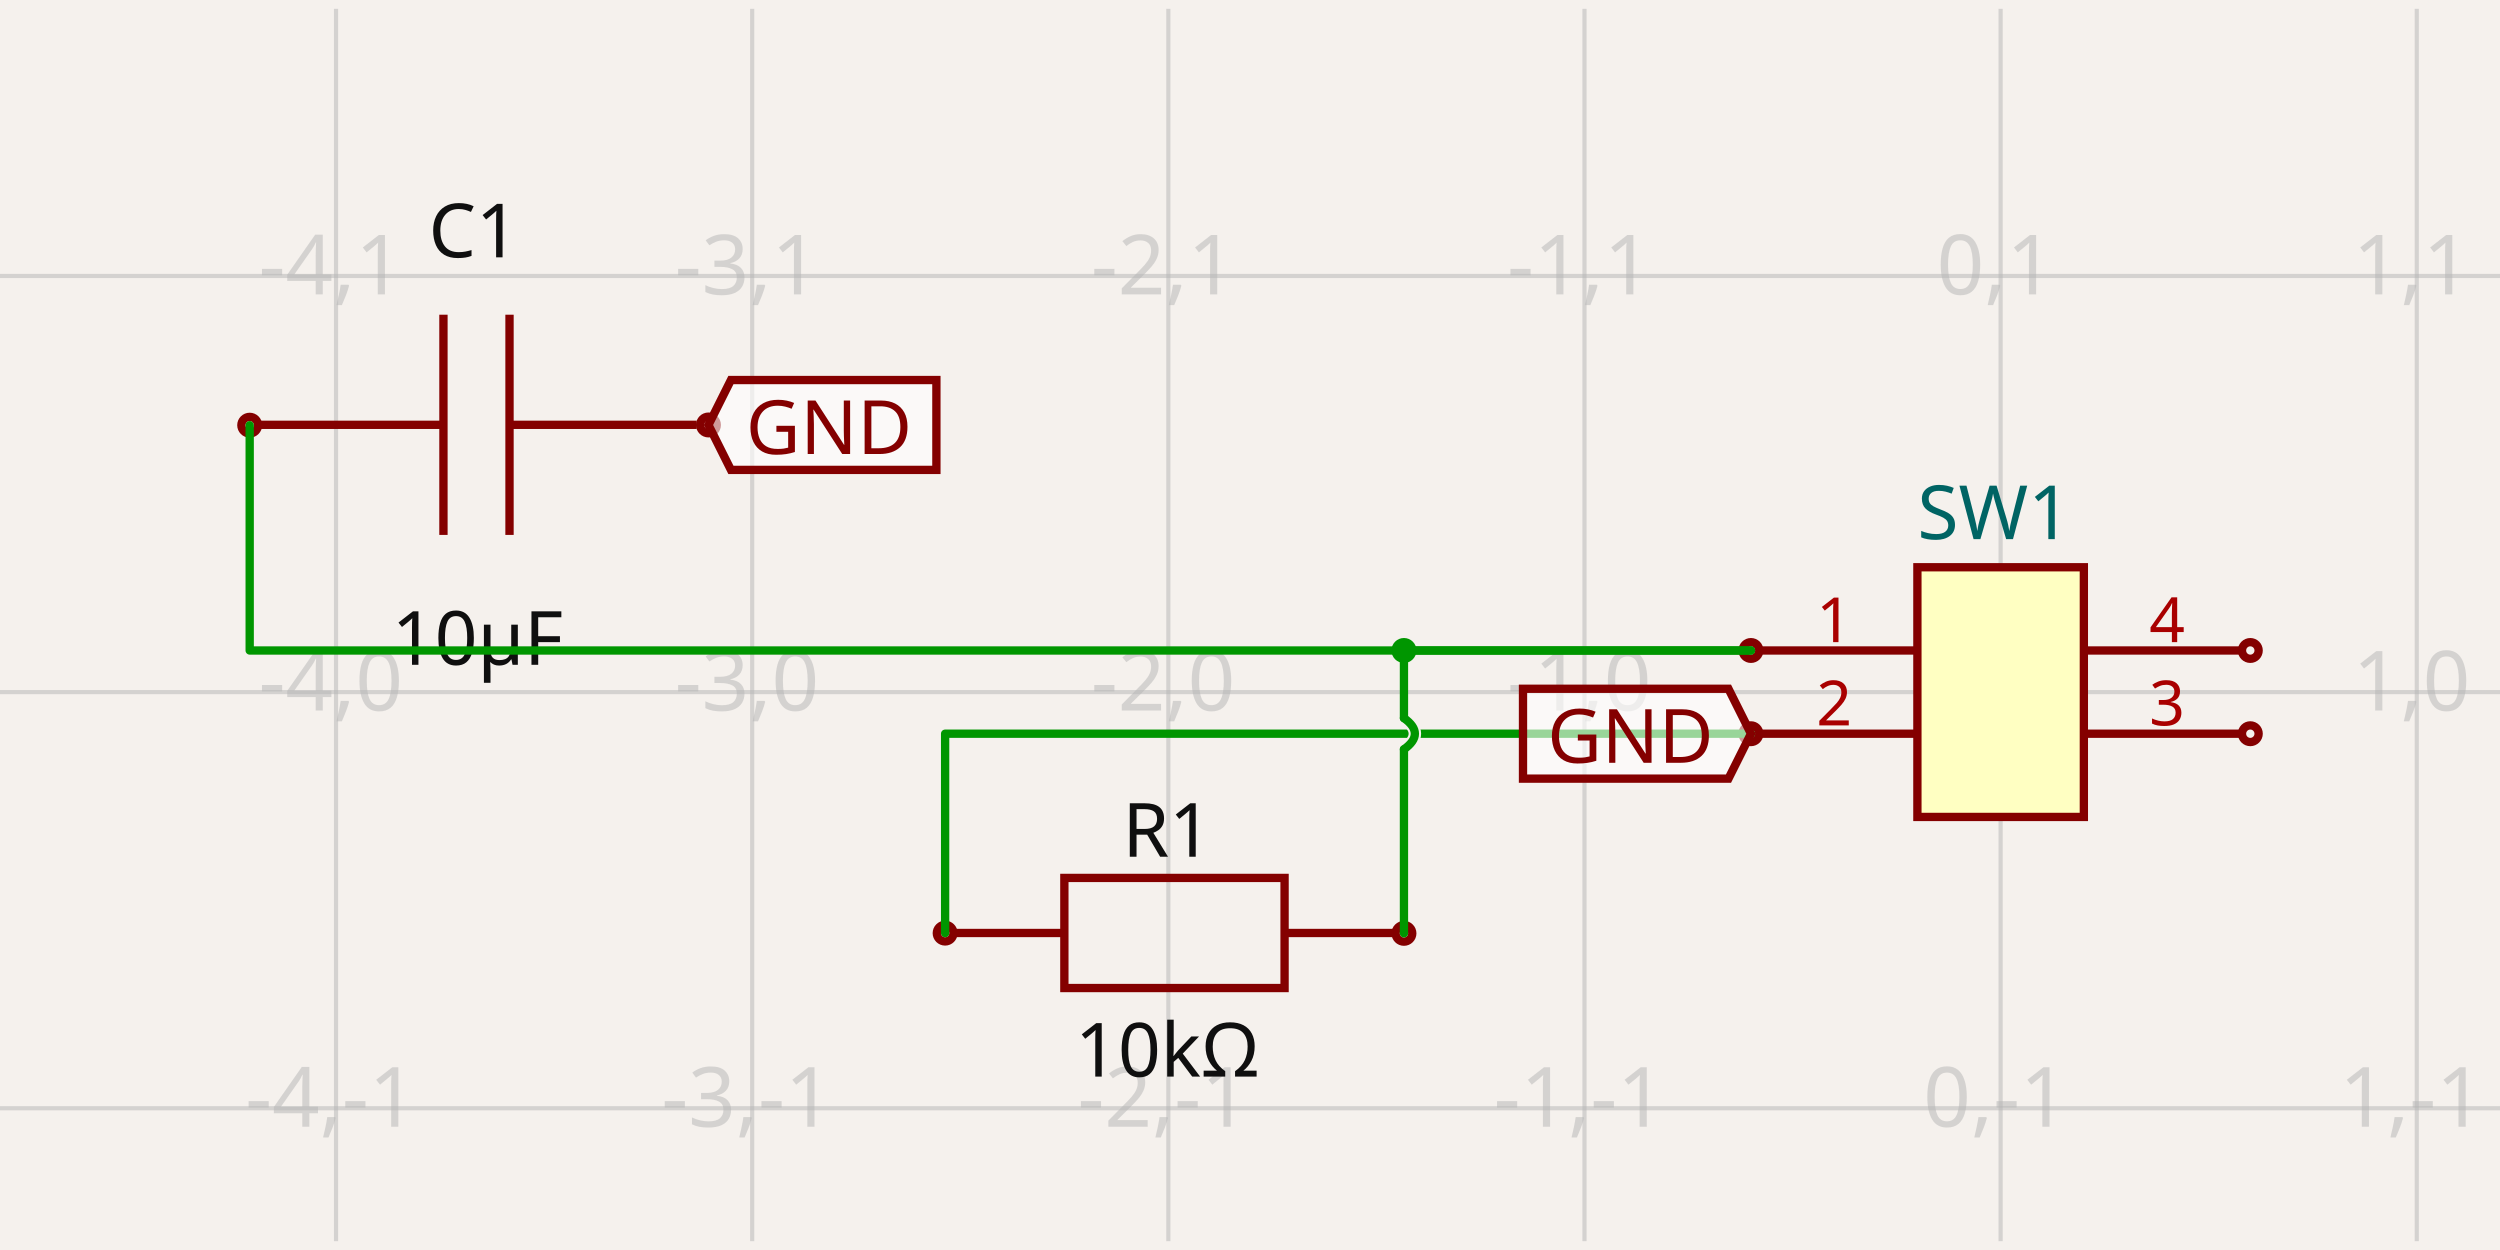
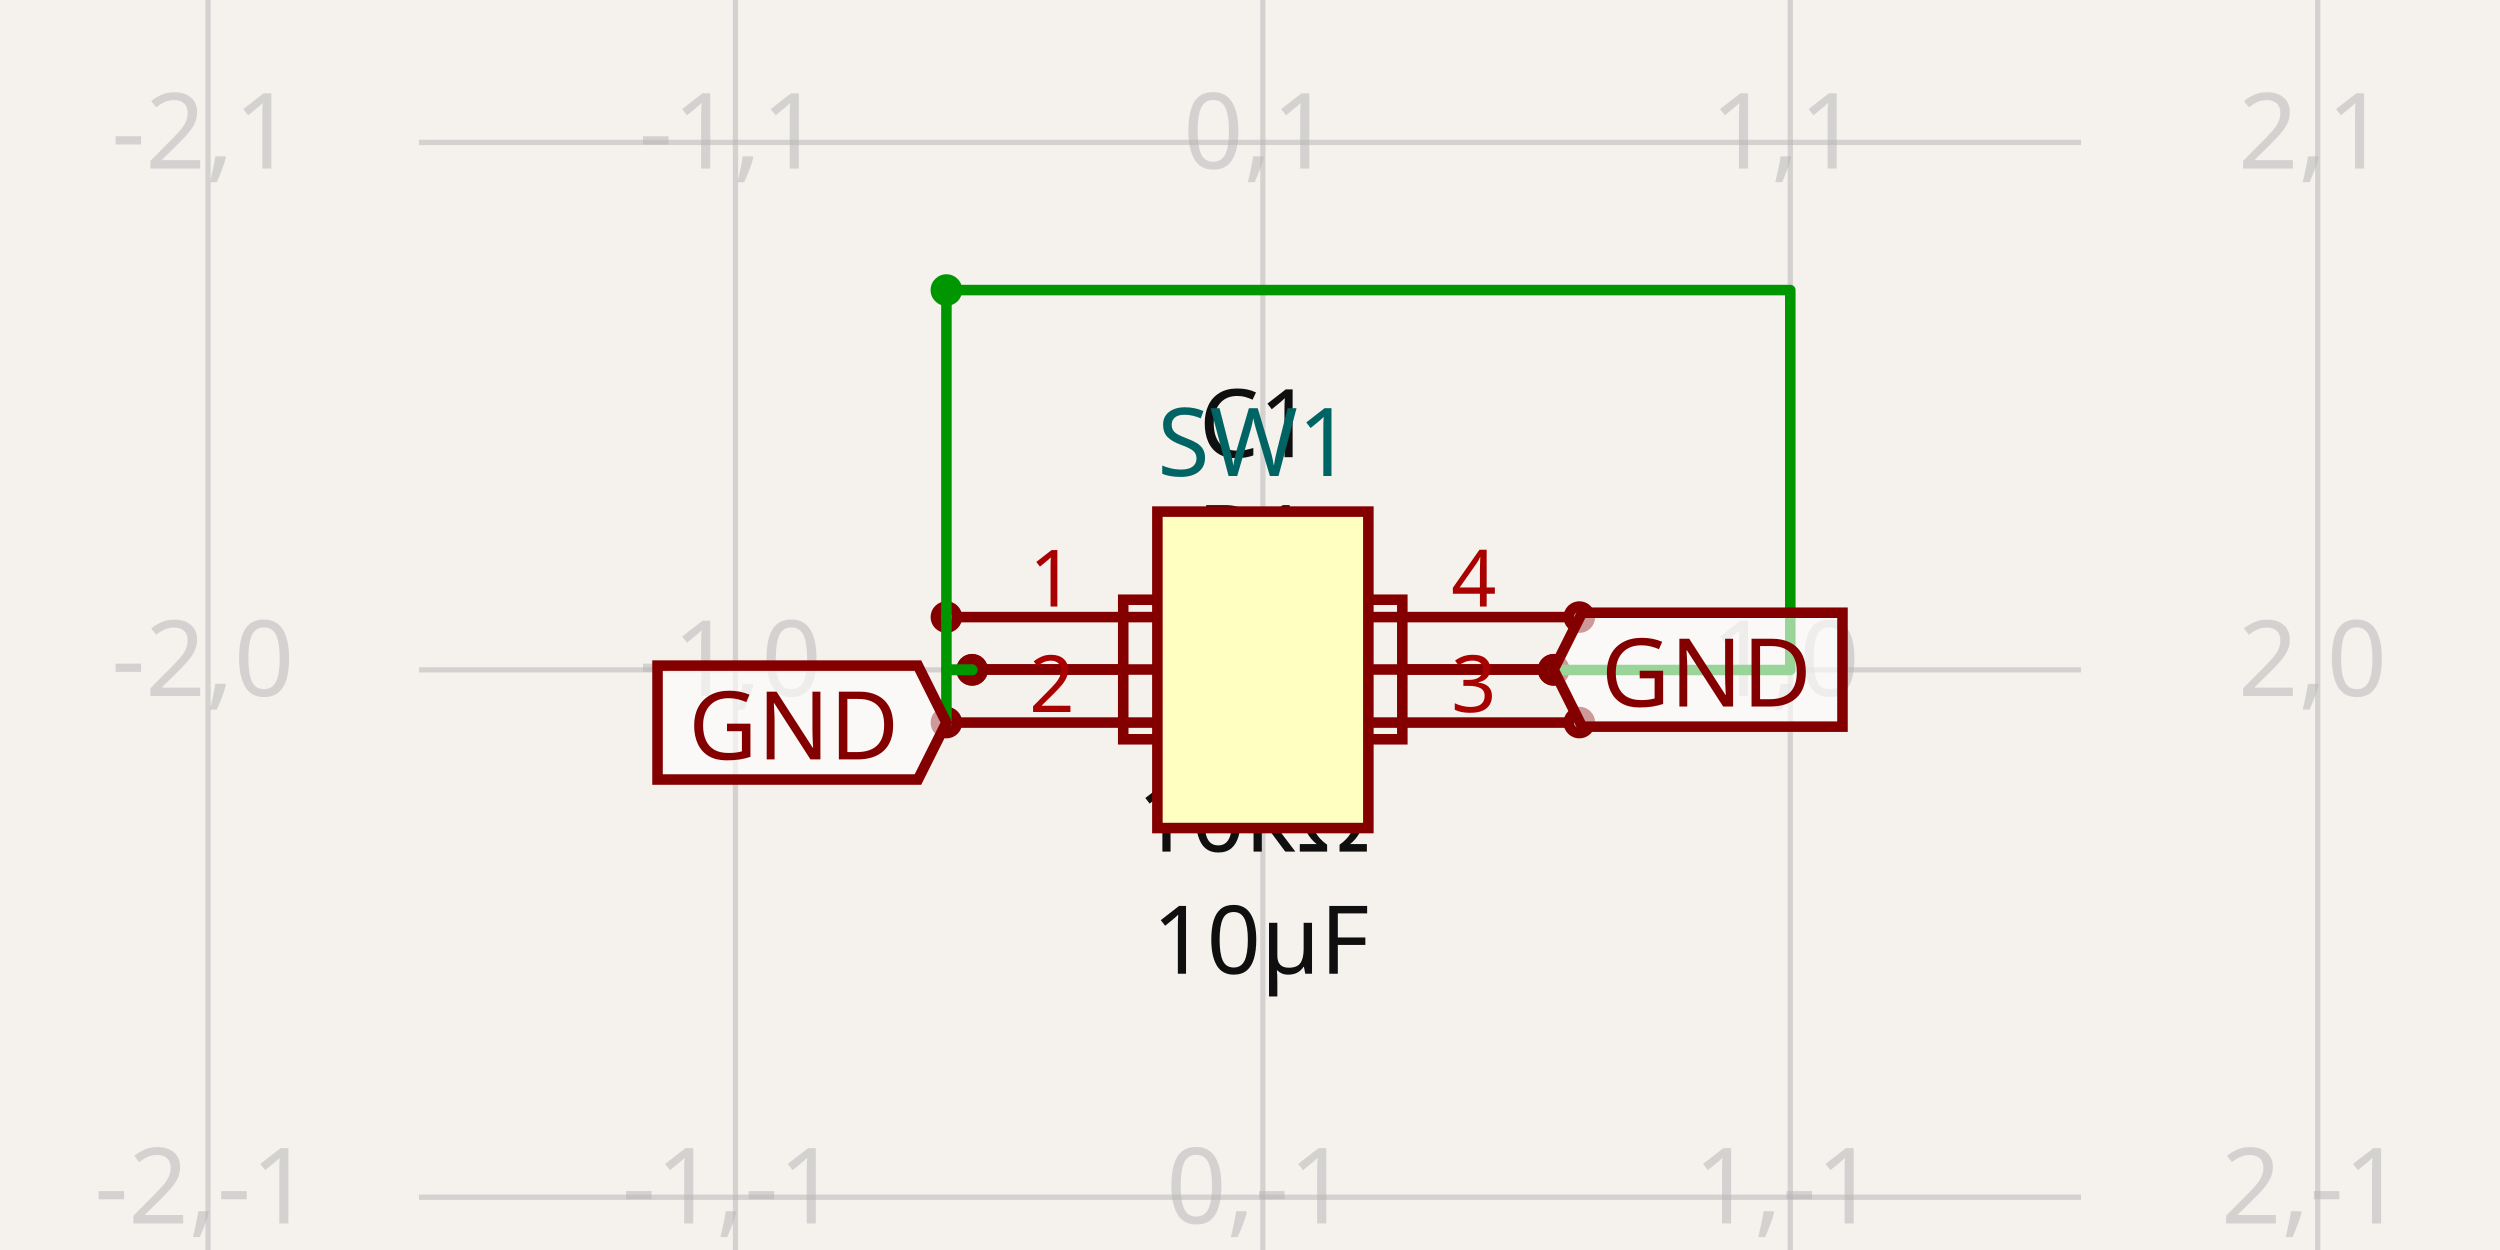
- <svg xmlns="http://www.w3.org/2000/svg" width="1200" height="600" style="background-color: rgb(245, 241, 237)" data-real-to-screen-transform="matrix(199.7503121099,0,0,-199.7503121099,960.2996254682,332.2069013733)">
+ <svg xmlns="http://www.w3.org/2000/svg" width="1200" height="600" style="background-color: rgb(245, 241, 237)" data-real-to-screen-transform="matrix(253.1636329682,0,0,-253.1636329682,606.1760154335,321.520003735)">
  <style>
              .boundary { fill: rgb(245, 241, 237); }
              .schematic-boundary { fill: none; stroke: #fff; }
              .component { fill: none; stroke: rgb(132, 0, 0); }
              .chip { fill: rgb(255, 255, 194); stroke: rgb(132, 0, 0); }
              .component-pin { fill: none; stroke: rgb(132, 0, 0); }
              .trace:hover {
                filter: invert(1);
              }
              .trace:hover .trace-crossing-outline {
                opacity: 0;
              }
              .text { font-family: sans-serif; fill: rgb(0, 150, 0); }
              .pin-number { fill: rgb(169, 0, 0); }
              .port-label { fill: rgb(0, 100, 100); }
              .component-name { fill: rgb(0, 100, 100); }
            </style>
  <rect class="boundary" x="0" y="0" width="1200" height="600" />
  <g class="grid">
-     <line x1="-38.452" y1="595.769" x2="-38.452" y2="4.231" stroke="rgb(181, 181, 181)" stroke-width="1.998" stroke-opacity="0.5" />
-     <line x1="161.298" y1="595.769" x2="161.298" y2="4.231" stroke="rgb(181, 181, 181)" stroke-width="1.998" stroke-opacity="0.5" />
-     <line x1="361.049" y1="595.769" x2="361.049" y2="4.231" stroke="rgb(181, 181, 181)" stroke-width="1.998" stroke-opacity="0.5" />
-     <line x1="560.799" y1="595.769" x2="560.799" y2="4.231" stroke="rgb(181, 181, 181)" stroke-width="1.998" stroke-opacity="0.5" />
-     <line x1="760.549" y1="595.769" x2="760.549" y2="4.231" stroke="rgb(181, 181, 181)" stroke-width="1.998" stroke-opacity="0.5" />
-     <line x1="960.3" y1="595.769" x2="960.3" y2="4.231" stroke="rgb(181, 181, 181)" stroke-width="1.998" stroke-opacity="0.5" />
-     <line x1="1160.05" y1="595.769" x2="1160.05" y2="4.231" stroke="rgb(181, 181, 181)" stroke-width="1.998" stroke-opacity="0.5" />
-     <line x1="1359.8" y1="595.769" x2="1359.8" y2="4.231" stroke="rgb(181, 181, 181)" stroke-width="1.998" stroke-opacity="0.5" />
-     <line x1="-1.4438228390645236e-10" y1="731.708" x2="1200" y2="731.708" stroke="rgb(181, 181, 181)" stroke-width="1.998" stroke-opacity="0.5" />
-     <line x1="-1.4438228390645236e-10" y1="531.957" x2="1200" y2="531.957" stroke="rgb(181, 181, 181)" stroke-width="1.998" stroke-opacity="0.5" />
-     <line x1="-1.4438228390645236e-10" y1="332.207" x2="1200" y2="332.207" stroke="rgb(181, 181, 181)" stroke-width="1.998" stroke-opacity="0.5" />
-     <line x1="-1.4438228390645236e-10" y1="132.457" x2="1200" y2="132.457" stroke="rgb(181, 181, 181)" stroke-width="1.998" stroke-opacity="0.5" />
-     <line x1="-1.4438228390645236e-10" y1="-67.294" x2="1200" y2="-67.294" stroke="rgb(181, 181, 181)" stroke-width="1.998" stroke-opacity="0.5" />
-     <text x="-40.952" y="726.708" fill="rgb(181, 181, 181)" font-size="39.95" fill-opacity="0.5" text-anchor="middle" dominant-baseline="middle" font-family="sans-serif">-5,-2</text>
-     <text x="-40.952" y="526.957" fill="rgb(181, 181, 181)" font-size="39.95" fill-opacity="0.5" text-anchor="middle" dominant-baseline="middle" font-family="sans-serif">-5,-1</text>
-     <text x="-40.952" y="327.207" fill="rgb(181, 181, 181)" font-size="39.95" fill-opacity="0.5" text-anchor="middle" dominant-baseline="middle" font-family="sans-serif">-5,0</text>
-     <text x="-40.952" y="127.457" fill="rgb(181, 181, 181)" font-size="39.95" fill-opacity="0.5" text-anchor="middle" dominant-baseline="middle" font-family="sans-serif">-5,1</text>
-     <text x="-40.952" y="-72.294" fill="rgb(181, 181, 181)" font-size="39.95" fill-opacity="0.5" text-anchor="middle" dominant-baseline="middle" font-family="sans-serif">-5,2</text>
-     <text x="158.798" y="726.708" fill="rgb(181, 181, 181)" font-size="39.95" fill-opacity="0.5" text-anchor="middle" dominant-baseline="middle" font-family="sans-serif">-4,-2</text>
-     <text x="158.798" y="526.957" fill="rgb(181, 181, 181)" font-size="39.95" fill-opacity="0.5" text-anchor="middle" dominant-baseline="middle" font-family="sans-serif">-4,-1</text>
-     <text x="158.798" y="327.207" fill="rgb(181, 181, 181)" font-size="39.95" fill-opacity="0.5" text-anchor="middle" dominant-baseline="middle" font-family="sans-serif">-4,0</text>
-     <text x="158.798" y="127.457" fill="rgb(181, 181, 181)" font-size="39.95" fill-opacity="0.5" text-anchor="middle" dominant-baseline="middle" font-family="sans-serif">-4,1</text>
-     <text x="158.798" y="-72.294" fill="rgb(181, 181, 181)" font-size="39.95" fill-opacity="0.5" text-anchor="middle" dominant-baseline="middle" font-family="sans-serif">-4,2</text>
-     <text x="358.549" y="726.708" fill="rgb(181, 181, 181)" font-size="39.95" fill-opacity="0.5" text-anchor="middle" dominant-baseline="middle" font-family="sans-serif">-3,-2</text>
-     <text x="358.549" y="526.957" fill="rgb(181, 181, 181)" font-size="39.95" fill-opacity="0.5" text-anchor="middle" dominant-baseline="middle" font-family="sans-serif">-3,-1</text>
-     <text x="358.549" y="327.207" fill="rgb(181, 181, 181)" font-size="39.95" fill-opacity="0.5" text-anchor="middle" dominant-baseline="middle" font-family="sans-serif">-3,0</text>
-     <text x="358.549" y="127.457" fill="rgb(181, 181, 181)" font-size="39.95" fill-opacity="0.5" text-anchor="middle" dominant-baseline="middle" font-family="sans-serif">-3,1</text>
-     <text x="358.549" y="-72.294" fill="rgb(181, 181, 181)" font-size="39.95" fill-opacity="0.5" text-anchor="middle" dominant-baseline="middle" font-family="sans-serif">-3,2</text>
-     <text x="558.299" y="726.708" fill="rgb(181, 181, 181)" font-size="39.95" fill-opacity="0.5" text-anchor="middle" dominant-baseline="middle" font-family="sans-serif">-2,-2</text>
-     <text x="558.299" y="526.957" fill="rgb(181, 181, 181)" font-size="39.95" fill-opacity="0.5" text-anchor="middle" dominant-baseline="middle" font-family="sans-serif">-2,-1</text>
-     <text x="558.299" y="327.207" fill="rgb(181, 181, 181)" font-size="39.95" fill-opacity="0.5" text-anchor="middle" dominant-baseline="middle" font-family="sans-serif">-2,0</text>
-     <text x="558.299" y="127.457" fill="rgb(181, 181, 181)" font-size="39.95" fill-opacity="0.5" text-anchor="middle" dominant-baseline="middle" font-family="sans-serif">-2,1</text>
-     <text x="558.299" y="-72.294" fill="rgb(181, 181, 181)" font-size="39.95" fill-opacity="0.5" text-anchor="middle" dominant-baseline="middle" font-family="sans-serif">-2,2</text>
-     <text x="758.049" y="726.708" fill="rgb(181, 181, 181)" font-size="39.95" fill-opacity="0.5" text-anchor="middle" dominant-baseline="middle" font-family="sans-serif">-1,-2</text>
-     <text x="758.049" y="526.957" fill="rgb(181, 181, 181)" font-size="39.95" fill-opacity="0.5" text-anchor="middle" dominant-baseline="middle" font-family="sans-serif">-1,-1</text>
-     <text x="758.049" y="327.207" fill="rgb(181, 181, 181)" font-size="39.95" fill-opacity="0.5" text-anchor="middle" dominant-baseline="middle" font-family="sans-serif">-1,0</text>
-     <text x="758.049" y="127.457" fill="rgb(181, 181, 181)" font-size="39.95" fill-opacity="0.5" text-anchor="middle" dominant-baseline="middle" font-family="sans-serif">-1,1</text>
-     <text x="758.049" y="-72.294" fill="rgb(181, 181, 181)" font-size="39.95" fill-opacity="0.5" text-anchor="middle" dominant-baseline="middle" font-family="sans-serif">-1,2</text>
-     <text x="957.8" y="726.708" fill="rgb(181, 181, 181)" font-size="39.95" fill-opacity="0.5" text-anchor="middle" dominant-baseline="middle" font-family="sans-serif">0,-2</text>
-     <text x="957.8" y="526.957" fill="rgb(181, 181, 181)" font-size="39.95" fill-opacity="0.5" text-anchor="middle" dominant-baseline="middle" font-family="sans-serif">0,-1</text>
-     <text x="957.8" y="327.207" fill="rgb(181, 181, 181)" font-size="39.95" fill-opacity="0.5" text-anchor="middle" dominant-baseline="middle" font-family="sans-serif">0,0</text>
-     <text x="957.8" y="127.457" fill="rgb(181, 181, 181)" font-size="39.95" fill-opacity="0.5" text-anchor="middle" dominant-baseline="middle" font-family="sans-serif">0,1</text>
-     <text x="957.8" y="-72.294" fill="rgb(181, 181, 181)" font-size="39.95" fill-opacity="0.5" text-anchor="middle" dominant-baseline="middle" font-family="sans-serif">0,2</text>
-     <text x="1157.55" y="726.708" fill="rgb(181, 181, 181)" font-size="39.95" fill-opacity="0.5" text-anchor="middle" dominant-baseline="middle" font-family="sans-serif">1,-2</text>
-     <text x="1157.55" y="526.957" fill="rgb(181, 181, 181)" font-size="39.95" fill-opacity="0.5" text-anchor="middle" dominant-baseline="middle" font-family="sans-serif">1,-1</text>
-     <text x="1157.55" y="327.207" fill="rgb(181, 181, 181)" font-size="39.95" fill-opacity="0.5" text-anchor="middle" dominant-baseline="middle" font-family="sans-serif">1,0</text>
-     <text x="1157.55" y="127.457" fill="rgb(181, 181, 181)" font-size="39.95" fill-opacity="0.5" text-anchor="middle" dominant-baseline="middle" font-family="sans-serif">1,1</text>
-     <text x="1157.55" y="-72.294" fill="rgb(181, 181, 181)" font-size="39.95" fill-opacity="0.5" text-anchor="middle" dominant-baseline="middle" font-family="sans-serif">1,2</text>
-     <text x="1357.3" y="726.708" fill="rgb(181, 181, 181)" font-size="39.95" fill-opacity="0.5" text-anchor="middle" dominant-baseline="middle" font-family="sans-serif">2,-2</text>
-     <text x="1357.3" y="526.957" fill="rgb(181, 181, 181)" font-size="39.95" fill-opacity="0.5" text-anchor="middle" dominant-baseline="middle" font-family="sans-serif">2,-1</text>
-     <text x="1357.3" y="327.207" fill="rgb(181, 181, 181)" font-size="39.95" fill-opacity="0.5" text-anchor="middle" dominant-baseline="middle" font-family="sans-serif">2,0</text>
-     <text x="1357.3" y="127.457" fill="rgb(181, 181, 181)" font-size="39.95" fill-opacity="0.5" text-anchor="middle" dominant-baseline="middle" font-family="sans-serif">2,1</text>
-     <text x="1357.3" y="-72.294" fill="rgb(181, 181, 181)" font-size="39.95" fill-opacity="0.5" text-anchor="middle" dominant-baseline="middle" font-family="sans-serif">2,2</text>
+     <line x1="99.849" y1="600" x2="99.849" y2="-3.9619862945983186e-11" stroke="rgb(181, 181, 181)" stroke-width="2.532" stroke-opacity="0.5" />
+     <line x1="353.012" y1="600" x2="353.012" y2="-3.9619862945983186e-11" stroke="rgb(181, 181, 181)" stroke-width="2.532" stroke-opacity="0.5" />
+     <line x1="606.176" y1="600" x2="606.176" y2="-3.9619862945983186e-11" stroke="rgb(181, 181, 181)" stroke-width="2.532" stroke-opacity="0.5" />
+     <line x1="859.34" y1="600" x2="859.34" y2="-3.9619862945983186e-11" stroke="rgb(181, 181, 181)" stroke-width="2.532" stroke-opacity="0.5" />
+     <line x1="1112.503" y1="600" x2="1112.503" y2="-3.9619862945983186e-11" stroke="rgb(181, 181, 181)" stroke-width="2.532" stroke-opacity="0.5" />
+     <line x1="201.114" y1="827.847" x2="998.886" y2="827.847" stroke="rgb(181, 181, 181)" stroke-width="2.532" stroke-opacity="0.5" />
+     <line x1="201.114" y1="574.684" x2="998.886" y2="574.684" stroke="rgb(181, 181, 181)" stroke-width="2.532" stroke-opacity="0.5" />
+     <line x1="201.114" y1="321.52" x2="998.886" y2="321.52" stroke="rgb(181, 181, 181)" stroke-width="2.532" stroke-opacity="0.5" />
+     <line x1="201.114" y1="68.356" x2="998.886" y2="68.356" stroke="rgb(181, 181, 181)" stroke-width="2.532" stroke-opacity="0.5" />
+     <line x1="201.114" y1="-184.807" x2="998.886" y2="-184.807" stroke="rgb(181, 181, 181)" stroke-width="2.532" stroke-opacity="0.5" />
+     <text x="97.349" y="822.847" fill="rgb(181, 181, 181)" font-size="50.633" fill-opacity="0.5" text-anchor="middle" dominant-baseline="middle" font-family="sans-serif">-2,-2</text>
+     <text x="97.349" y="569.684" fill="rgb(181, 181, 181)" font-size="50.633" fill-opacity="0.5" text-anchor="middle" dominant-baseline="middle" font-family="sans-serif">-2,-1</text>
+     <text x="97.349" y="316.52" fill="rgb(181, 181, 181)" font-size="50.633" fill-opacity="0.5" text-anchor="middle" dominant-baseline="middle" font-family="sans-serif">-2,0</text>
+     <text x="97.349" y="63.356" fill="rgb(181, 181, 181)" font-size="50.633" fill-opacity="0.5" text-anchor="middle" dominant-baseline="middle" font-family="sans-serif">-2,1</text>
+     <text x="97.349" y="-189.807" fill="rgb(181, 181, 181)" font-size="50.633" fill-opacity="0.5" text-anchor="middle" dominant-baseline="middle" font-family="sans-serif">-2,2</text>
+     <text x="350.512" y="822.847" fill="rgb(181, 181, 181)" font-size="50.633" fill-opacity="0.5" text-anchor="middle" dominant-baseline="middle" font-family="sans-serif">-1,-2</text>
+     <text x="350.512" y="569.684" fill="rgb(181, 181, 181)" font-size="50.633" fill-opacity="0.5" text-anchor="middle" dominant-baseline="middle" font-family="sans-serif">-1,-1</text>
+     <text x="350.512" y="316.52" fill="rgb(181, 181, 181)" font-size="50.633" fill-opacity="0.5" text-anchor="middle" dominant-baseline="middle" font-family="sans-serif">-1,0</text>
+     <text x="350.512" y="63.356" fill="rgb(181, 181, 181)" font-size="50.633" fill-opacity="0.5" text-anchor="middle" dominant-baseline="middle" font-family="sans-serif">-1,1</text>
+     <text x="350.512" y="-189.807" fill="rgb(181, 181, 181)" font-size="50.633" fill-opacity="0.5" text-anchor="middle" dominant-baseline="middle" font-family="sans-serif">-1,2</text>
+     <text x="603.676" y="822.847" fill="rgb(181, 181, 181)" font-size="50.633" fill-opacity="0.5" text-anchor="middle" dominant-baseline="middle" font-family="sans-serif">0,-2</text>
+     <text x="603.676" y="569.684" fill="rgb(181, 181, 181)" font-size="50.633" fill-opacity="0.5" text-anchor="middle" dominant-baseline="middle" font-family="sans-serif">0,-1</text>
+     <text x="603.676" y="316.52" fill="rgb(181, 181, 181)" font-size="50.633" fill-opacity="0.5" text-anchor="middle" dominant-baseline="middle" font-family="sans-serif">0,0</text>
+     <text x="603.676" y="63.356" fill="rgb(181, 181, 181)" font-size="50.633" fill-opacity="0.5" text-anchor="middle" dominant-baseline="middle" font-family="sans-serif">0,1</text>
+     <text x="603.676" y="-189.807" fill="rgb(181, 181, 181)" font-size="50.633" fill-opacity="0.5" text-anchor="middle" dominant-baseline="middle" font-family="sans-serif">0,2</text>
+     <text x="856.84" y="822.847" fill="rgb(181, 181, 181)" font-size="50.633" fill-opacity="0.5" text-anchor="middle" dominant-baseline="middle" font-family="sans-serif">1,-2</text>
+     <text x="856.84" y="569.684" fill="rgb(181, 181, 181)" font-size="50.633" fill-opacity="0.5" text-anchor="middle" dominant-baseline="middle" font-family="sans-serif">1,-1</text>
+     <text x="856.84" y="316.52" fill="rgb(181, 181, 181)" font-size="50.633" fill-opacity="0.5" text-anchor="middle" dominant-baseline="middle" font-family="sans-serif">1,0</text>
+     <text x="856.84" y="63.356" fill="rgb(181, 181, 181)" font-size="50.633" fill-opacity="0.5" text-anchor="middle" dominant-baseline="middle" font-family="sans-serif">1,1</text>
+     <text x="856.84" y="-189.807" fill="rgb(181, 181, 181)" font-size="50.633" fill-opacity="0.5" text-anchor="middle" dominant-baseline="middle" font-family="sans-serif">1,2</text>
+     <text x="1110.003" y="822.847" fill="rgb(181, 181, 181)" font-size="50.633" fill-opacity="0.5" text-anchor="middle" dominant-baseline="middle" font-family="sans-serif">2,-2</text>
+     <text x="1110.003" y="569.684" fill="rgb(181, 181, 181)" font-size="50.633" fill-opacity="0.5" text-anchor="middle" dominant-baseline="middle" font-family="sans-serif">2,-1</text>
+     <text x="1110.003" y="316.52" fill="rgb(181, 181, 181)" font-size="50.633" fill-opacity="0.5" text-anchor="middle" dominant-baseline="middle" font-family="sans-serif">2,0</text>
+     <text x="1110.003" y="63.356" fill="rgb(181, 181, 181)" font-size="50.633" fill-opacity="0.5" text-anchor="middle" dominant-baseline="middle" font-family="sans-serif">2,1</text>
+     <text x="1110.003" y="-189.807" fill="rgb(181, 181, 181)" font-size="50.633" fill-opacity="0.5" text-anchor="middle" dominant-baseline="middle" font-family="sans-serif">2,2</text>
  </g>
  <g data-circuit-json-type="schematic_component" data-schematic-component-id="schematic_component_0">
-     <rect class="component-overlay" x="123.009" y="151.06" width="211.402" height="105.701" fill="transparent" />
-     <path d="M 334.411 203.911 L 244.565 203.911" stroke="rgb(132, 0, 0)" fill="none" stroke-width="3.995px" />
-     <path d="M 212.855 203.911 L 123.009 203.911" stroke="rgb(132, 0, 0)" fill="none" stroke-width="3.995px" />
-     <path d="M 244.565 151.06 L 244.565 256.761" stroke="rgb(132, 0, 0)" fill="none" stroke-width="3.995px" />
-     <path d="M 212.855 151.06 L 212.855 256.761" stroke="rgb(132, 0, 0)" fill="none" stroke-width="3.995px" />
-     <text x="227.385" y="123.519" fill="rgb(15, 15, 15)" font-family="sans-serif" text-anchor="middle" dominant-baseline="auto" font-size="35.955px">C1</text>
-     <text x="229.185" y="291.207" fill="rgb(15, 15, 15)" font-family="sans-serif" text-anchor="middle" dominant-baseline="hanging" font-size="35.955px">10µF</text>
-     <circle cx="119.85" cy="204.091" r="3.995px" stroke-width="3.995px" fill="none" stroke="rgb(132, 0, 0)" />
-     <circle cx="340.059" cy="203.982" r="3.995px" stroke-width="3.995px" fill="none" stroke="rgb(132, 0, 0)" />
+     <rect class="component-overlay" x="470.633" y="254.378" width="267.932" height="133.966" fill="transparent" />
+     <path d="M 738.565 321.361 L 624.694 321.361" stroke="rgb(132, 0, 0)" fill="none" stroke-width="5.063px" />
+     <path d="M 584.504 321.361 L 470.633 321.361" stroke="rgb(132, 0, 0)" fill="none" stroke-width="5.063px" />
+     <path d="M 624.694 254.378 L 624.694 388.344" stroke="rgb(132, 0, 0)" fill="none" stroke-width="5.063px" />
+     <path d="M 584.504 254.378 L 584.504 388.344" stroke="rgb(132, 0, 0)" fill="none" stroke-width="5.063px" />
+     <text x="602.919" y="219.458" fill="rgb(15, 15, 15)" font-family="sans-serif" text-anchor="middle" dominant-baseline="auto" font-size="45.569px">C1</text>
+     <text x="605.201" y="432.014" fill="rgb(15, 15, 15)" font-family="sans-serif" text-anchor="middle" dominant-baseline="hanging" font-size="45.569px">10µF</text>
+     <circle cx="466.63" cy="321.589" r="5.063px" stroke-width="5.063px" fill="none" stroke="rgb(132, 0, 0)" />
+     <circle cx="745.722" cy="321.451" r="5.063px" stroke-width="5.063px" fill="none" stroke="rgb(132, 0, 0)" />
  </g>
  <g data-circuit-json-type="schematic_component" data-schematic-component-id="schematic_component_1">
-     <rect class="component-overlay" x="458.041" y="421.405" width="211.402" height="52.851" fill="transparent" />
-     <path d="M 458.041 447.83 L 510.892 447.83" stroke="rgb(132, 0, 0)" fill="none" stroke-width="3.995px" />
-     <path d="M 616.593 447.83 L 669.443 447.83" stroke="rgb(132, 0, 0)" fill="none" stroke-width="3.995px" />
-     <path d="M 563.742 421.405 L 616.593 421.405 L 616.593 474.255 L 510.892 474.255 L 510.892 421.405 L 563.742 421.405" stroke="rgb(132, 0, 0)" fill="none" stroke-width="3.995px" />
-     <text x="560.283" y="411.244" fill="rgb(15, 15, 15)" font-family="sans-serif" text-anchor="middle" dominant-baseline="auto" font-size="35.955px">R1</text>
-     <text x="560.283" y="488.876" fill="rgb(15, 15, 15)" font-family="sans-serif" text-anchor="middle" dominant-baseline="hanging" font-size="35.955px">10kΩ</text>
-     <circle cx="453.659" cy="447.901" r="3.995px" stroke-width="3.995px" fill="none" stroke="rgb(132, 0, 0)" />
-     <circle cx="673.899" cy="448.01" r="3.995px" stroke-width="3.995px" fill="none" stroke="rgb(132, 0, 0)" />
+     <rect class="component-overlay" x="472.164" y="287.869" width="267.932" height="66.983" fill="transparent" />
+     <path d="M 472.164 321.361 L 539.147 321.361" stroke="rgb(132, 0, 0)" fill="none" stroke-width="5.063px" />
+     <path d="M 673.112 321.361 L 740.095 321.361" stroke="rgb(132, 0, 0)" fill="none" stroke-width="5.063px" />
+     <path d="M 606.129 287.869 L 673.112 287.869 L 673.112 354.852 L 539.146 354.852 L 539.146 287.869 L 606.129 287.869" stroke="rgb(132, 0, 0)" fill="none" stroke-width="5.063px" />
+     <text x="601.746" y="274.984" fill="rgb(15, 15, 15)" font-family="sans-serif" text-anchor="middle" dominant-baseline="auto" font-size="45.569px">R1</text>
+     <text x="601.746" y="373.389" fill="rgb(15, 15, 15)" font-family="sans-serif" text-anchor="middle" dominant-baseline="hanging" font-size="45.569px">10kΩ</text>
+     <circle cx="466.609" cy="321.451" r="5.063px" stroke-width="5.063px" fill="none" stroke="rgb(132, 0, 0)" />
+     <circle cx="745.743" cy="321.589" r="5.063px" stroke-width="5.063px" fill="none" stroke="rgb(132, 0, 0)" />
  </g>
  <g data-circuit-json-type="schematic_component" data-schematic-component-id="schematic_component_2">
-     <rect class="component chip" x="920.35" y="272.282" width="79.9" height="119.85" stroke-width="3.995px" fill="rgb(255, 255, 194)" stroke="rgb(132, 0, 0)" />
-     <rect class="component-overlay" x="920.35" y="272.282" width="79.9" height="119.85" fill="transparent" />
-     <text x="920.35" y="418.1" fill="#006464" text-anchor="start" dominant-baseline="middle" font-family="sans-serif" font-size="35.955px" transform="rotate(0, 920.3496, 418.0995)" />
-     <text x="920.35" y="246.314" fill="#006464" text-anchor="start" dominant-baseline="middle" font-family="sans-serif" font-size="35.955px" transform="rotate(0, 920.3496, 246.3143)">SW1</text>
-     <line class="component-pin" x1="844.444" y1="312.232" x2="920.35" y2="312.232" stroke-width="3.995px" />
-     <circle class="component-pin" cx="840.449" cy="312.232" r="3.995" stroke-width="3.995px" />
-     <text class="pin-number" x="880.4" y="308.237" style="font-family: sans-serif;" fill="rgb(169, 0, 0)" text-anchor="middle" dominant-baseline="auto" font-size="29.963px" transform="">1</text>
-     <line class="component-pin" x1="844.444" y1="352.182" x2="920.35" y2="352.182" stroke-width="3.995px" />
-     <circle class="component-pin" cx="840.449" cy="352.182" r="3.995" stroke-width="3.995px" />
-     <text class="pin-number" x="880.4" y="348.187" style="font-family: sans-serif;" fill="rgb(169, 0, 0)" text-anchor="middle" dominant-baseline="auto" font-size="29.963px" transform="">2</text>
-     <line class="component-pin" x1="1076.155" y1="352.182" x2="1000.25" y2="352.182" stroke-width="3.995px" />
-     <circle class="component-pin" cx="1080.15" cy="352.182" r="3.995" stroke-width="3.995px" />
-     <text class="pin-number" x="1040.2" y="348.187" style="font-family: sans-serif;" fill="rgb(169, 0, 0)" text-anchor="middle" dominant-baseline="auto" font-size="29.963px" transform="">3</text>
-     <line class="component-pin" x1="1076.155" y1="312.232" x2="1000.25" y2="312.232" stroke-width="3.995px" />
-     <circle class="component-pin" cx="1080.15" cy="312.232" r="3.995" stroke-width="3.995px" />
-     <text class="pin-number" x="1040.2" y="308.237" style="font-family: sans-serif;" fill="rgb(169, 0, 0)" text-anchor="middle" dominant-baseline="auto" font-size="29.963px" transform="">4</text>
+     <rect class="component chip" x="555.543" y="245.571" width="101.265" height="151.898" stroke-width="5.063px" fill="rgb(255, 255, 194)" stroke="rgb(132, 0, 0)" />
+     <rect class="component-overlay" x="555.543" y="245.571" width="101.265" height="151.898" fill="transparent" />
+     <text x="555.543" y="430.38" fill="#006464" text-anchor="start" dominant-baseline="middle" font-family="sans-serif" font-size="45.569px" transform="rotate(0, 555.5433, 430.3804)" />
+     <text x="555.543" y="212.66" fill="#006464" text-anchor="start" dominant-baseline="middle" font-family="sans-serif" font-size="45.569px" transform="rotate(0, 555.5433, 212.6596)">SW1</text>
+     <line class="component-pin" x1="459.341" y1="296.204" x2="555.543" y2="296.204" stroke-width="5.063px" />
+     <circle class="component-pin" cx="454.278" cy="296.204" r="5.063" stroke-width="5.063px" />
+     <text class="pin-number" x="504.911" y="291.14" style="font-family: sans-serif;" fill="rgb(169, 0, 0)" text-anchor="middle" dominant-baseline="auto" font-size="37.975px" transform="">1</text>
+     <line class="component-pin" x1="459.341" y1="346.836" x2="555.543" y2="346.836" stroke-width="5.063px" />
+     <circle class="component-pin" cx="454.278" cy="346.836" r="5.063" stroke-width="5.063px" />
+     <text class="pin-number" x="504.911" y="341.773" style="font-family: sans-serif;" fill="rgb(169, 0, 0)" text-anchor="middle" dominant-baseline="auto" font-size="37.975px" transform="">2</text>
+     <line class="component-pin" x1="753.011" y1="346.836" x2="656.809" y2="346.836" stroke-width="5.063px" />
+     <circle class="component-pin" cx="758.074" cy="346.836" r="5.063" stroke-width="5.063px" />
+     <text class="pin-number" x="707.441" y="341.773" style="font-family: sans-serif;" fill="rgb(169, 0, 0)" text-anchor="middle" dominant-baseline="auto" font-size="37.975px" transform="">3</text>
+     <line class="component-pin" x1="753.011" y1="296.204" x2="656.809" y2="296.204" stroke-width="5.063px" />
+     <circle class="component-pin" cx="758.074" cy="296.204" r="5.063" stroke-width="5.063px" />
+     <text class="pin-number" x="707.441" y="291.14" style="font-family: sans-serif;" fill="rgb(169, 0, 0)" text-anchor="middle" dominant-baseline="auto" font-size="37.975px" transform="">4</text>
  </g>
  <g class="trace" data-circuit-json-type="schematic_trace" data-schematic-trace-id="schematic_trace_0">
-     <path d="M 840.449 312.232 L 119.85 312.232 L 119.85 204.091" class="trace-invisible-hover-outline" stroke="rgb(0, 150, 0)" fill="none" stroke-width="31.96px" stroke-linecap="round" opacity="0" stroke-linejoin="round" />
-     <path d="M 840.449 312.232 L 119.85 312.232 L 119.85 204.091" stroke="rgb(0, 150, 0)" fill="none" stroke-width="3.995px" stroke-linecap="round" stroke-linejoin="round" />
+     <path d="M 454.278 296.204 L 454.278 296.204 L 454.278 321.589 L 466.63 321.589" class="trace-invisible-hover-outline" stroke="rgb(0, 150, 0)" fill="none" stroke-width="40.506px" stroke-linecap="round" opacity="0" stroke-linejoin="round" />
+     <path d="M 454.278 296.204 L 454.278 296.204 L 454.278 321.589 L 466.63 321.589" stroke="rgb(0, 150, 0)" fill="none" stroke-width="5.063px" stroke-linecap="round" stroke-linejoin="round" />
  </g>
  <g class="trace" data-circuit-json-type="schematic_trace" data-schematic-trace-id="schematic_trace_1">
-     <path d="M 840.449 352.182 L 453.659 352.182 L 453.659 447.901" class="trace-invisible-hover-outline" stroke="rgb(0, 150, 0)" fill="none" stroke-width="31.96px" stroke-linecap="round" opacity="0" stroke-linejoin="round" />
-     <path d="M 840.449 352.182 L 453.659 352.182 L 453.659 447.901" stroke="rgb(0, 150, 0)" fill="none" stroke-width="3.995px" stroke-linecap="round" stroke-linejoin="round" />
+     <path d="M 454.278 346.836 L 454.278 346.836 L 454.278 321.451 L 466.609 321.451" class="trace-invisible-hover-outline" stroke="rgb(0, 150, 0)" fill="none" stroke-width="40.506px" stroke-linecap="round" opacity="0" stroke-linejoin="round" />
+     <path d="M 454.278 346.836 L 454.278 346.836 L 454.278 321.451 L 466.609 321.451" stroke="rgb(0, 150, 0)" fill="none" stroke-width="5.063px" stroke-linecap="round" stroke-linejoin="round" />
  </g>
  <g class="trace" data-circuit-json-type="schematic_trace" data-schematic-trace-id="schematic_trace_2">
-     <path class="trace-crossing-outline" d="M 673.899 359.673 Q 684.386 352.182 673.899 344.691" stroke="rgb(245, 241, 237)" fill="none" stroke-width="5.993px" stroke-linecap="round" />
-     <path d="M 673.899 359.673 Q 684.386 352.182 673.899 344.691" stroke="rgb(0, 150, 0)" fill="none" stroke-width="3.995px" stroke-linecap="round" />
-     <path d="M 673.899 448.01 L 673.899 359.673M 673.899 344.691 L 673.899 312.232 L 840.449 312.232" class="trace-invisible-hover-outline" stroke="rgb(0, 150, 0)" fill="none" stroke-width="31.96px" stroke-linecap="round" opacity="0" stroke-linejoin="round" />
-     <path d="M 673.899 448.01 L 673.899 359.673M 673.899 344.691 L 673.899 312.232 L 840.449 312.232" stroke="rgb(0, 150, 0)" fill="none" stroke-width="3.995px" stroke-linecap="round" stroke-linejoin="round" />
-     <circle cx="673.899" cy="312.232" r="5.993" fill="rgb(0, 150, 0)" />
+     <path d="M 745.743 321.589 L 859.34 321.589 L 859.34 139.24 L 454.278 139.24 L 454.278 296.204" class="trace-invisible-hover-outline" stroke="rgb(0, 150, 0)" fill="none" stroke-width="40.506px" stroke-linecap="round" opacity="0" stroke-linejoin="round" />
+     <path d="M 745.743 321.589 L 859.34 321.589 L 859.34 139.24 L 454.278 139.24 L 454.278 296.204" stroke="rgb(0, 150, 0)" fill="none" stroke-width="5.063px" stroke-linecap="round" stroke-linejoin="round" />
+     <circle cx="454.278" cy="139.24" r="7.595" fill="rgb(0, 150, 0)" />
  </g>
-   <path class="net-label" d="     M 340.059,203.982     L 350.845,182.409     L 449.469,182.409     L 449.469,225.555     L 350.845,225.555     Z   " fill="rgba(255, 255, 255, 0.6)" stroke="rgb(132, 0, 0)" stroke-width="3.995px" />
-   <text class="net-label-text" x="358.036" y="203.982" fill="rgb(132, 0, 0)" text-anchor="start" dominant-baseline="central" font-family="sans-serif" font-variant-numeric="tabular-nums" font-size="35.955px" transform="">GND</text>
-   <path class="net-label" d="     M 840.449,352.182     L 829.663,373.755     L 731.04,373.755     L 731.04,330.609     L 829.663,330.609     Z   " fill="rgba(255, 255, 255, 0.6)" stroke="rgb(132, 0, 0)" stroke-width="3.995px" />
-   <text class="net-label-text" x="822.472" y="352.182" fill="rgb(132, 0, 0)" text-anchor="end" dominant-baseline="central" font-family="sans-serif" font-variant-numeric="tabular-nums" font-size="35.955px" transform="">GND</text>
+   <path class="net-label" d="     M 745.722,321.451     L 759.393,294.109     L 884.388,294.109     L 884.388,348.792     L 759.393,348.792     Z   " fill="rgba(255, 255, 255, 0.6)" stroke="rgb(132, 0, 0)" stroke-width="5.063px" />
+   <text class="net-label-text" x="768.507" y="321.451" fill="rgb(132, 0, 0)" text-anchor="start" dominant-baseline="central" font-family="sans-serif" font-variant-numeric="tabular-nums" font-size="45.569px" transform="">GND</text>
+   <path class="net-label" d="     M 454.278,346.836     L 440.607,374.178     L 315.612,374.178     L 315.612,319.495     L 440.607,319.495     Z   " fill="rgba(255, 255, 255, 0.6)" stroke="rgb(132, 0, 0)" stroke-width="5.063px" />
+   <text class="net-label-text" x="431.493" y="346.836" fill="rgb(132, 0, 0)" text-anchor="end" dominant-baseline="central" font-family="sans-serif" font-variant-numeric="tabular-nums" font-size="45.569px" transform="">GND</text>
</svg>
